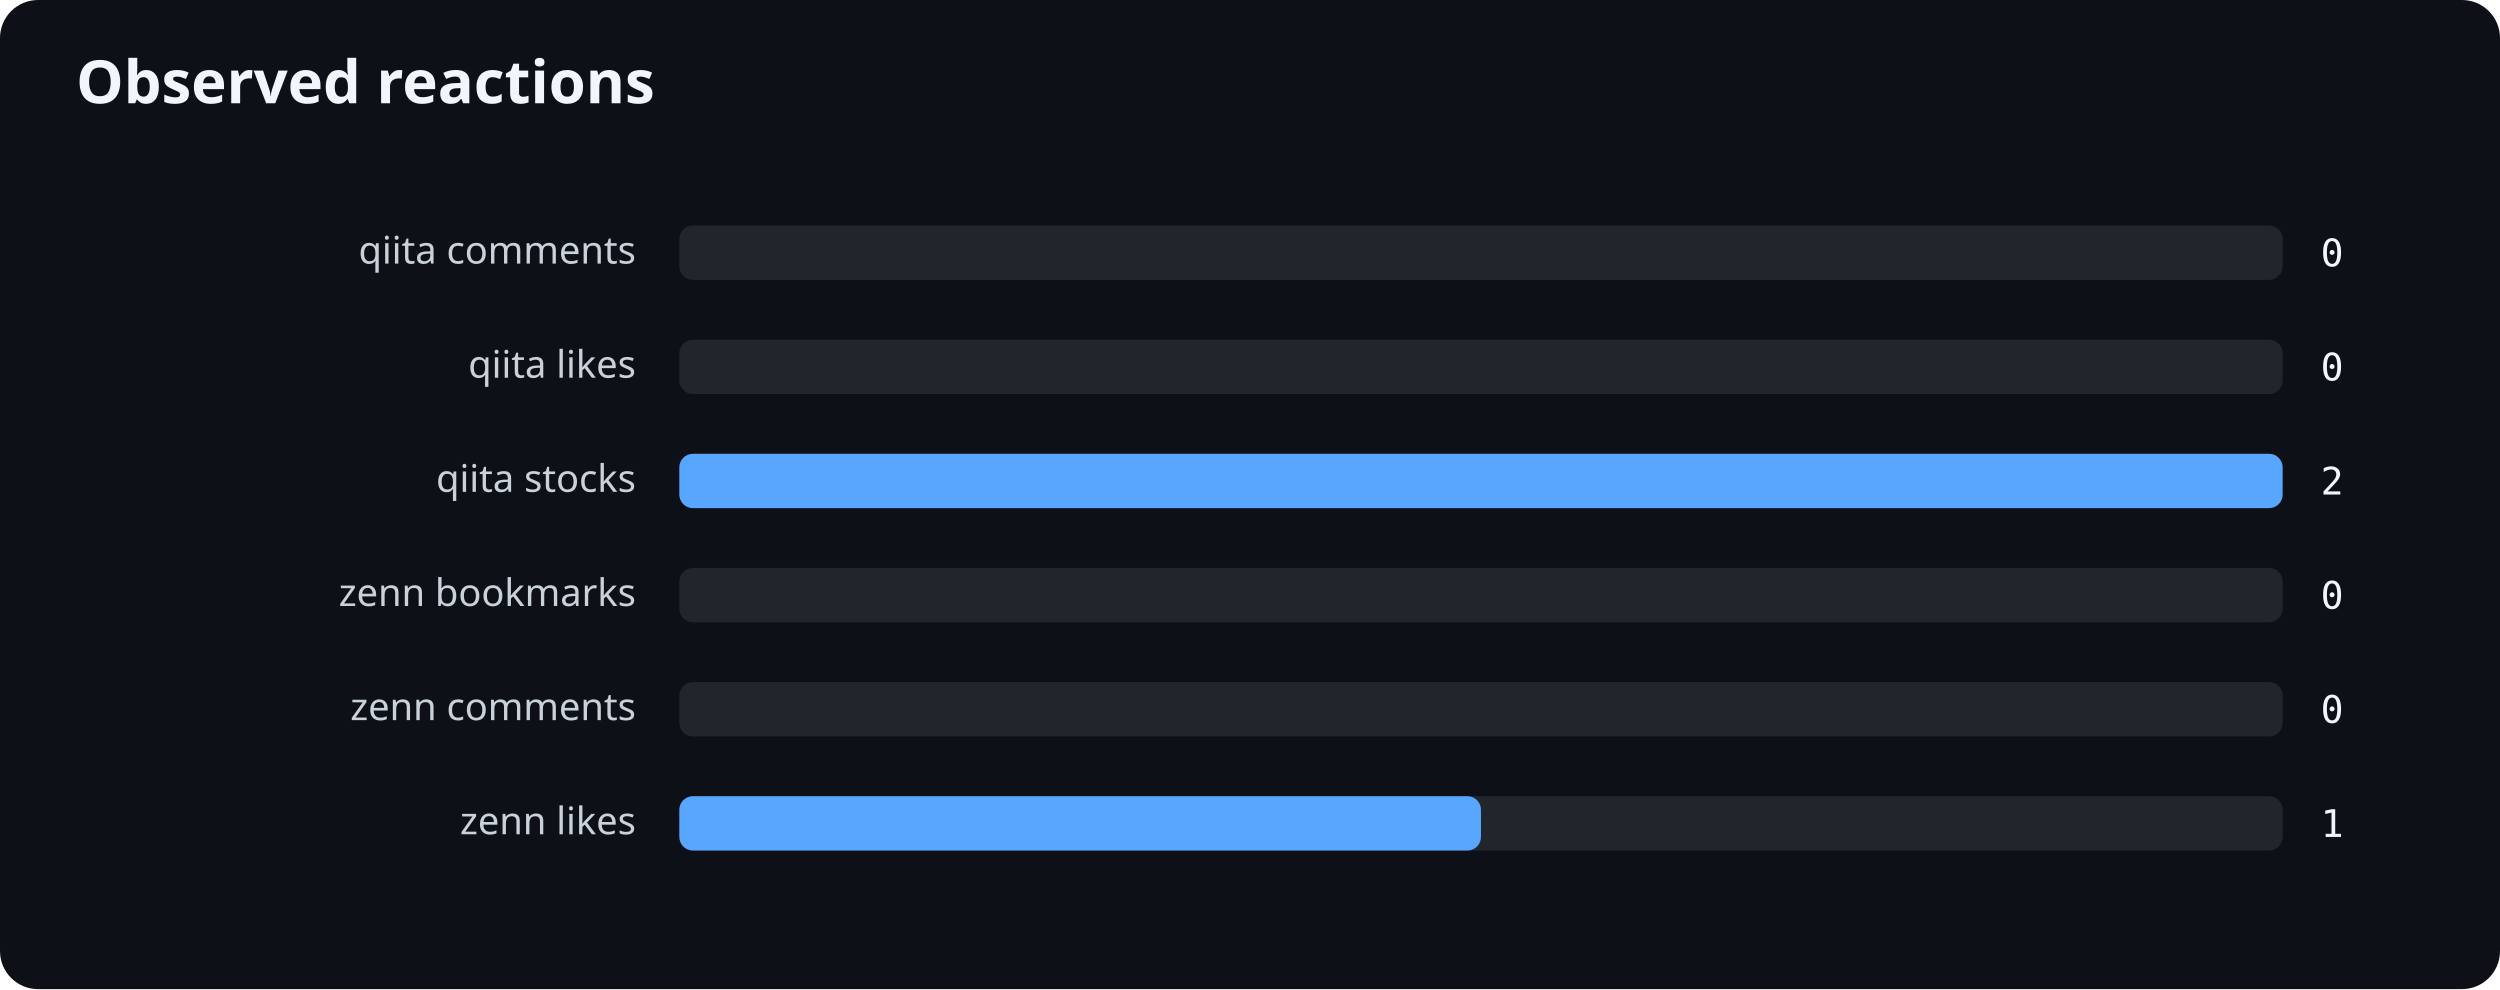
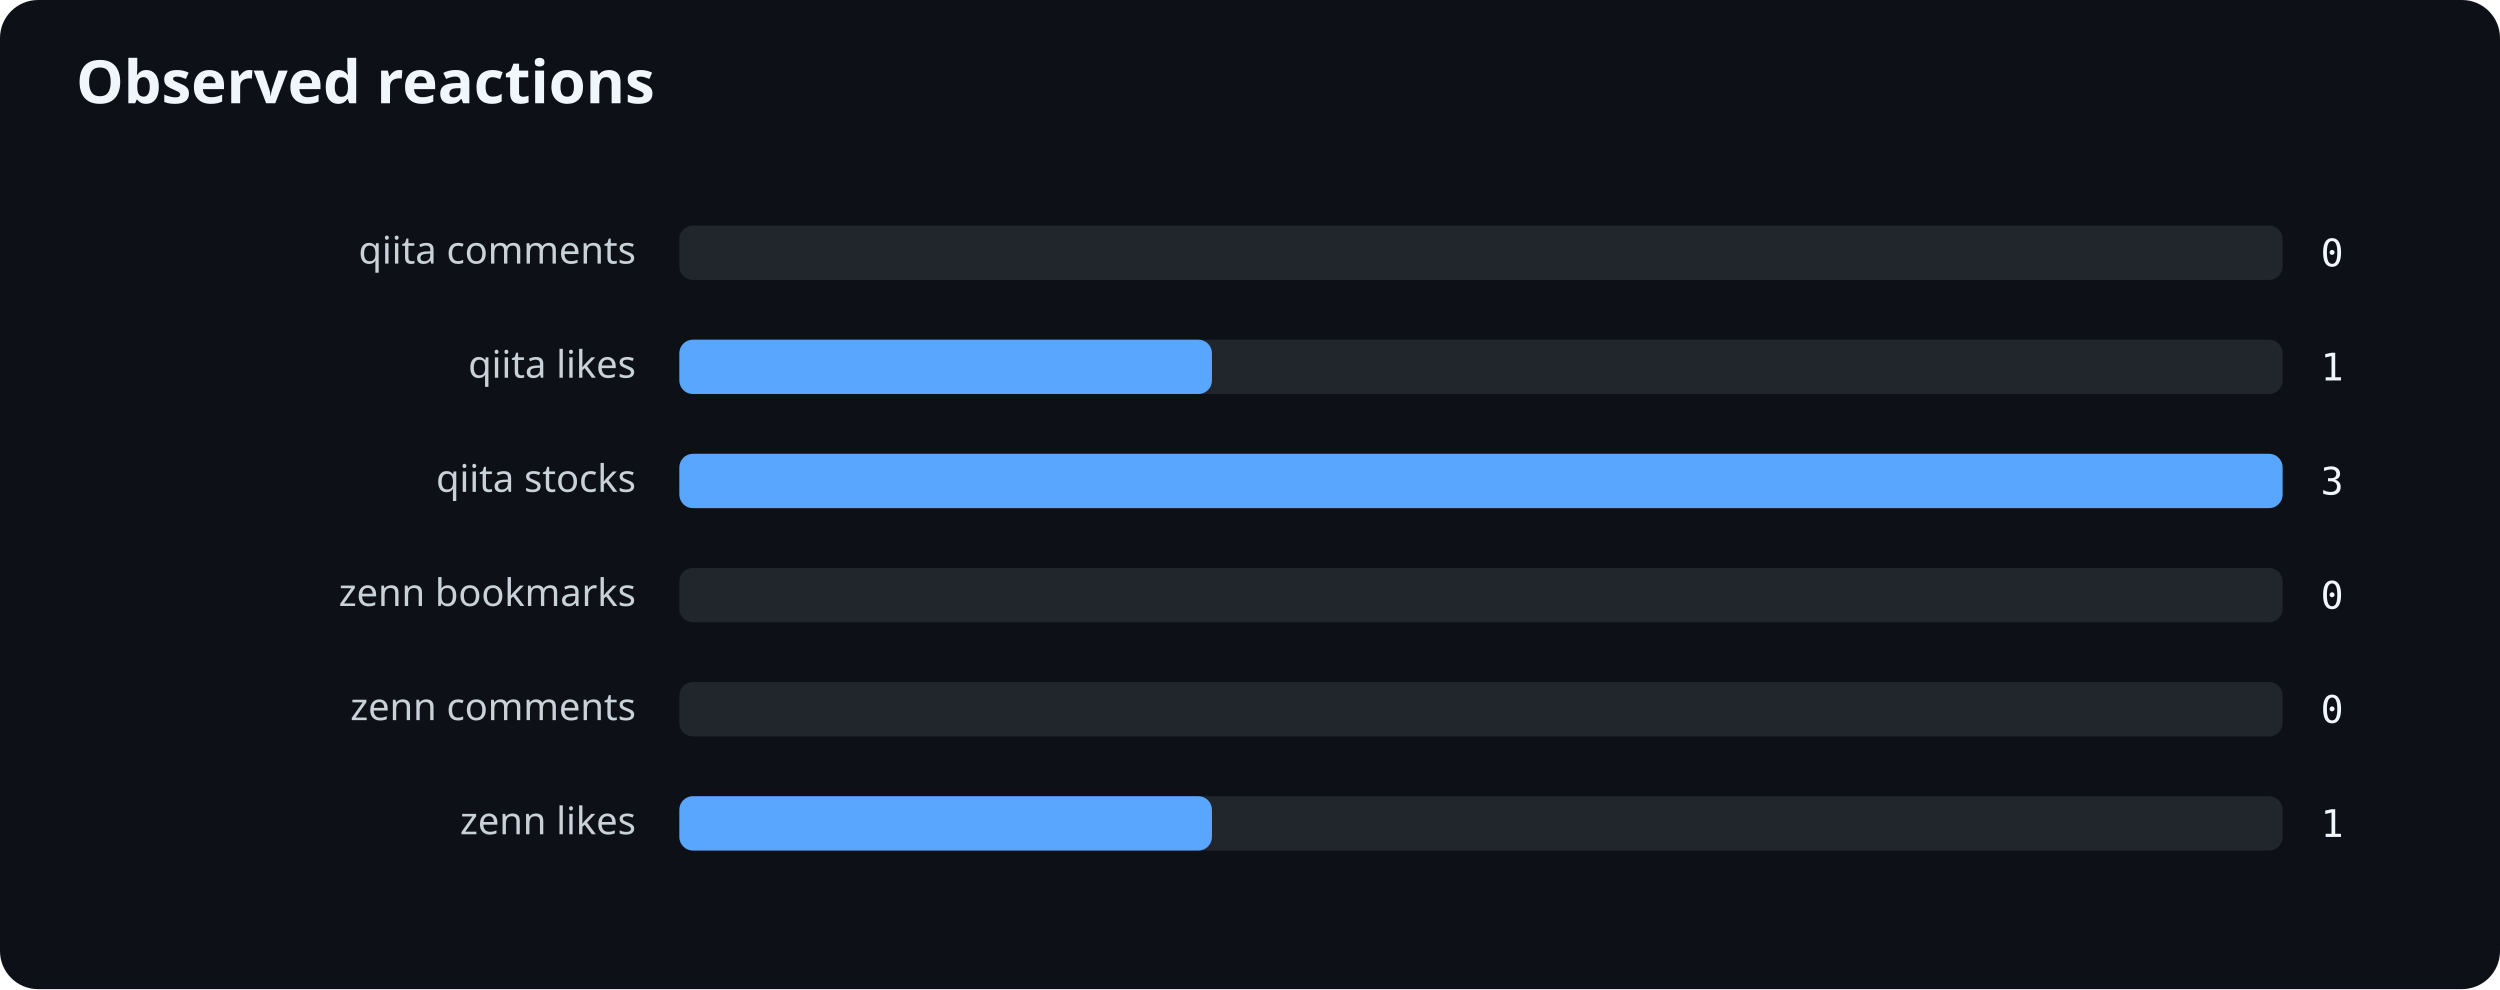
<svg xmlns="http://www.w3.org/2000/svg" width="920" height="364" viewBox="0 0 920 364" role="img" aria-labelledby="title desc">
  <rect width="100%" height="100%" rx="14" fill="#0d1117" />
  <text x="28" y="38" fill="#f0f6fc" font-family="system-ui,sans-serif" font-size="22" font-weight="700">Observed reactions</text>
  <text x="234" y="97" text-anchor="end" fill="#c9d1d9" font-family="system-ui,sans-serif" font-size="14">qiita comments</text>
  <rect x="250" y="83" width="590" height="20" rx="5" fill="#21262d" />
  <text x="854" y="98" fill="#f0f6fc" font-family="ui-monospace,monospace" font-size="14">0</text>
  <text x="234" y="139" text-anchor="end" fill="#c9d1d9" font-family="system-ui,sans-serif" font-size="14">qiita likes</text>
  <rect x="250" y="125" width="590" height="20" rx="5" fill="#21262d" />
-   <text x="854" y="140" fill="#f0f6fc" font-family="ui-monospace,monospace" font-size="14">0</text>
+   <rect x="250" y="125" width="196" height="20" rx="5" fill="#58a6ff" />
+   <text x="854" y="140" fill="#f0f6fc" font-family="ui-monospace,monospace" font-size="14">1</text>
  <text x="234" y="181" text-anchor="end" fill="#c9d1d9" font-family="system-ui,sans-serif" font-size="14">qiita stocks</text>
  <rect x="250" y="167" width="590" height="20" rx="5" fill="#21262d" />
  <rect x="250" y="167" width="590" height="20" rx="5" fill="#58a6ff" />
-   <text x="854" y="182" fill="#f0f6fc" font-family="ui-monospace,monospace" font-size="14">2</text>
+   <text x="854" y="182" fill="#f0f6fc" font-family="ui-monospace,monospace" font-size="14">3</text>
  <text x="234" y="223" text-anchor="end" fill="#c9d1d9" font-family="system-ui,sans-serif" font-size="14">zenn bookmarks</text>
  <rect x="250" y="209" width="590" height="20" rx="5" fill="#21262d" />
  <text x="854" y="224" fill="#f0f6fc" font-family="ui-monospace,monospace" font-size="14">0</text>
  <text x="234" y="265" text-anchor="end" fill="#c9d1d9" font-family="system-ui,sans-serif" font-size="14">zenn comments</text>
  <rect x="250" y="251" width="590" height="20" rx="5" fill="#21262d" />
  <text x="854" y="266" fill="#f0f6fc" font-family="ui-monospace,monospace" font-size="14">0</text>
  <text x="234" y="307" text-anchor="end" fill="#c9d1d9" font-family="system-ui,sans-serif" font-size="14">zenn likes</text>
  <rect x="250" y="293" width="590" height="20" rx="5" fill="#21262d" />
-   <rect x="250" y="293" width="295" height="20" rx="5" fill="#58a6ff" />
+   <rect x="250" y="293" width="196" height="20" rx="5" fill="#58a6ff" />
  <text x="854" y="308" fill="#f0f6fc" font-family="ui-monospace,monospace" font-size="14">1</text>
</svg>
